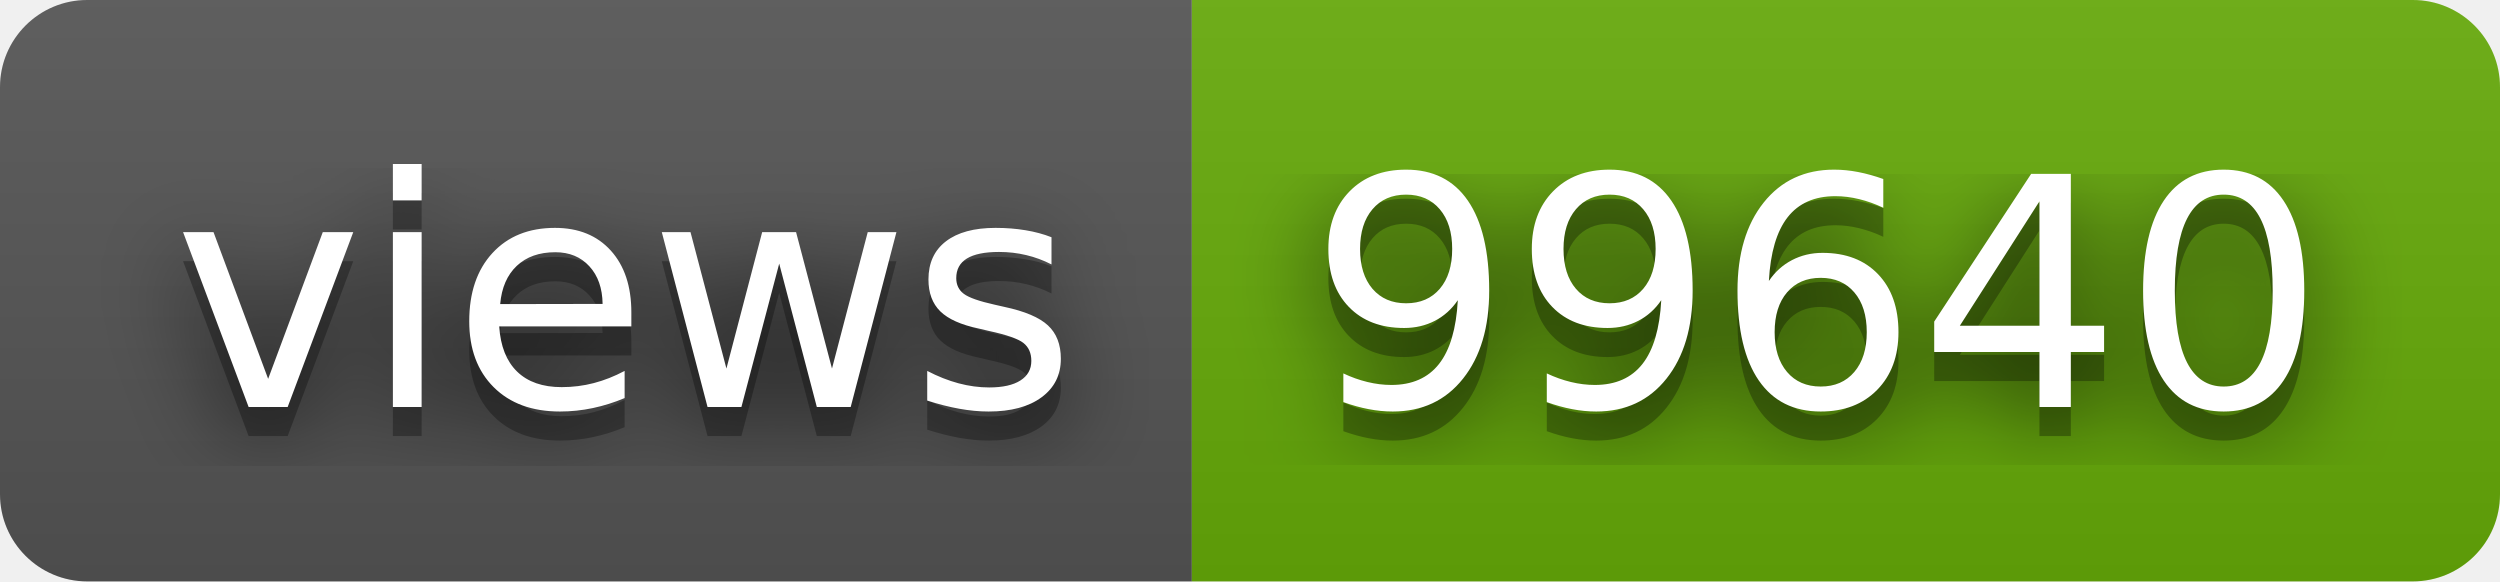
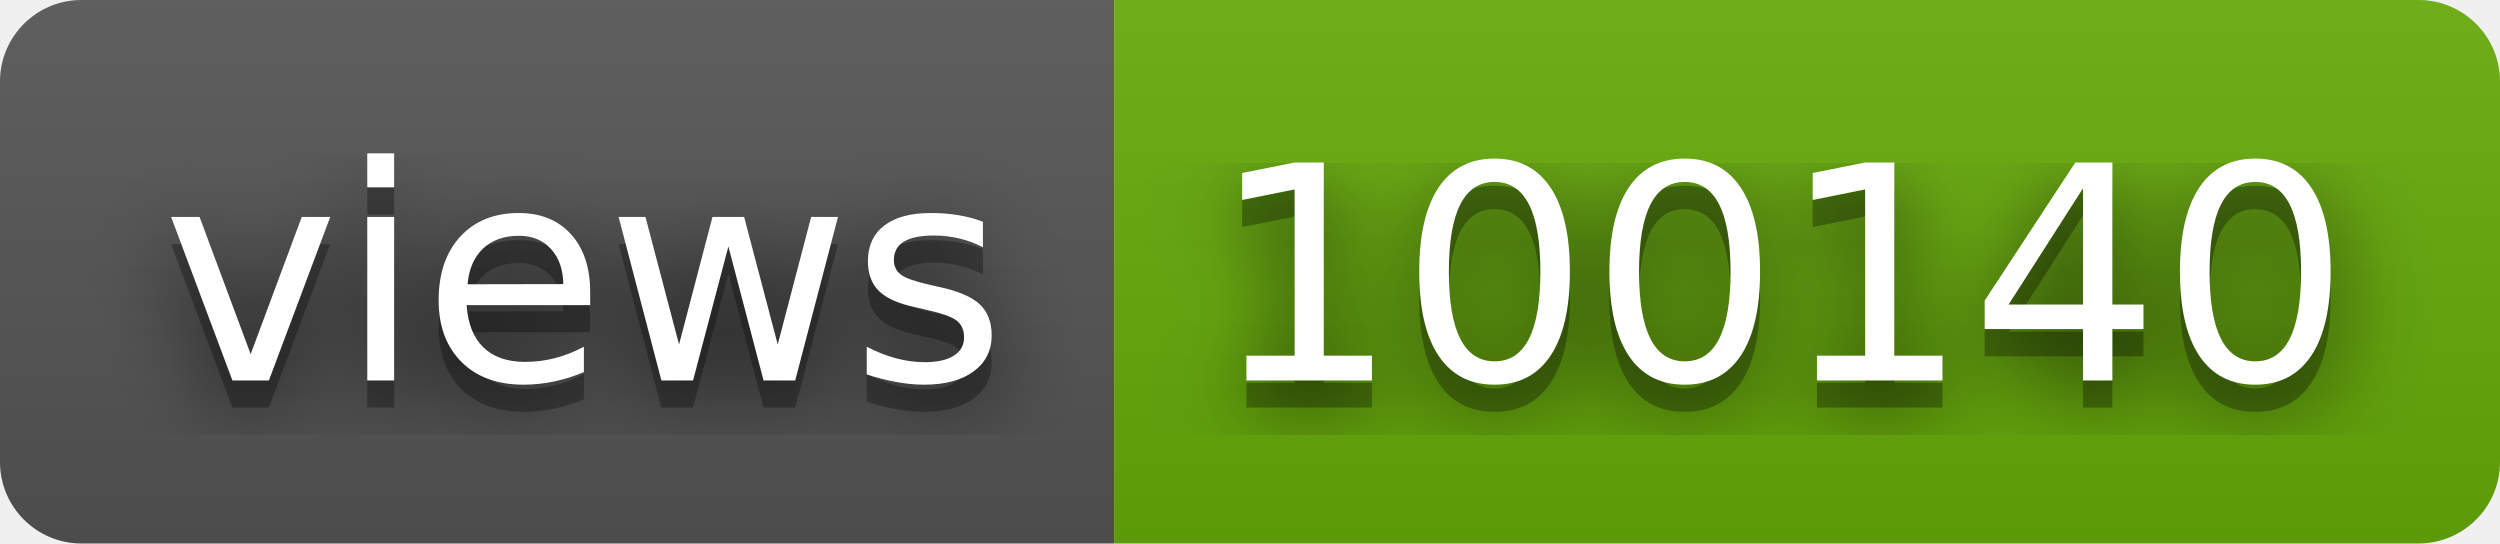
- <svg xmlns="http://www.w3.org/2000/svg" width="86" height="20" role="img" aria-label="views: 99640">
+ <svg xmlns="http://www.w3.org/2000/svg" width="92" height="20" role="img" aria-label="views: 100140">
  <filter id="blur">
    <feGaussianBlur stdDeviation="16" />
  </filter>
  <linearGradient id="s" x2="0" y2="100%">
    <stop offset="0" stop-color="#bbb" stop-opacity=".1" />
    <stop offset="1" stop-opacity=".1" />
  </linearGradient>
  <clipPath id="r">
-     <rect width="86" height="20" rx="3" />
+     <rect width="92" height="20" rx="3" />
  </clipPath>
  <g clip-path="url(#r)">
    <rect width="41" height="20" fill="#555" />
-     <rect x="41" width="45" height="20" fill="#67ac09" />
-     <rect width="86" height="20" fill="url(#s)" />
+     <rect x="41" width="51" height="20" fill="#67ac09" />
+     <rect width="92" height="20" fill="url(#s)" />
  </g>
  <g fill="#fff" text-anchor="middle" font-family="Verdana,Geneva,DejaVu Sans,sans-serif" text-rendering="geometricPrecision" font-size="110">
    <g transform="scale(.1)">
      <g aria-hidden="true" fill="#010101">
        <text x="215" y="150" fill-opacity=".8" filter="url(#blur)" textLength="310">views</text>
        <text x="215" y="150" fill-opacity=".3" textLength="310">views</text>
      </g>
      <text x="215" y="140" textLength="310">views</text>
    </g>
    <g transform="scale(.1)">
      <g aria-hidden="true" fill="#010101">
-         <text x="625" y="150" fill-opacity=".8" filter="url(#blur)" textLength="350">99640</text>
-         <text x="625" y="150" fill-opacity=".3" textLength="350">99640</text>
+         <text x="655" y="150" fill-opacity=".8" filter="url(#blur)" textLength="410">100140</text>
+         <text x="655" y="150" fill-opacity=".3" textLength="410">100140</text>
      </g>
-       <text x="625" y="140" textLength="350">99640</text>
+       <text x="655" y="140" textLength="410">100140</text>
    </g>
  </g>
</svg>
